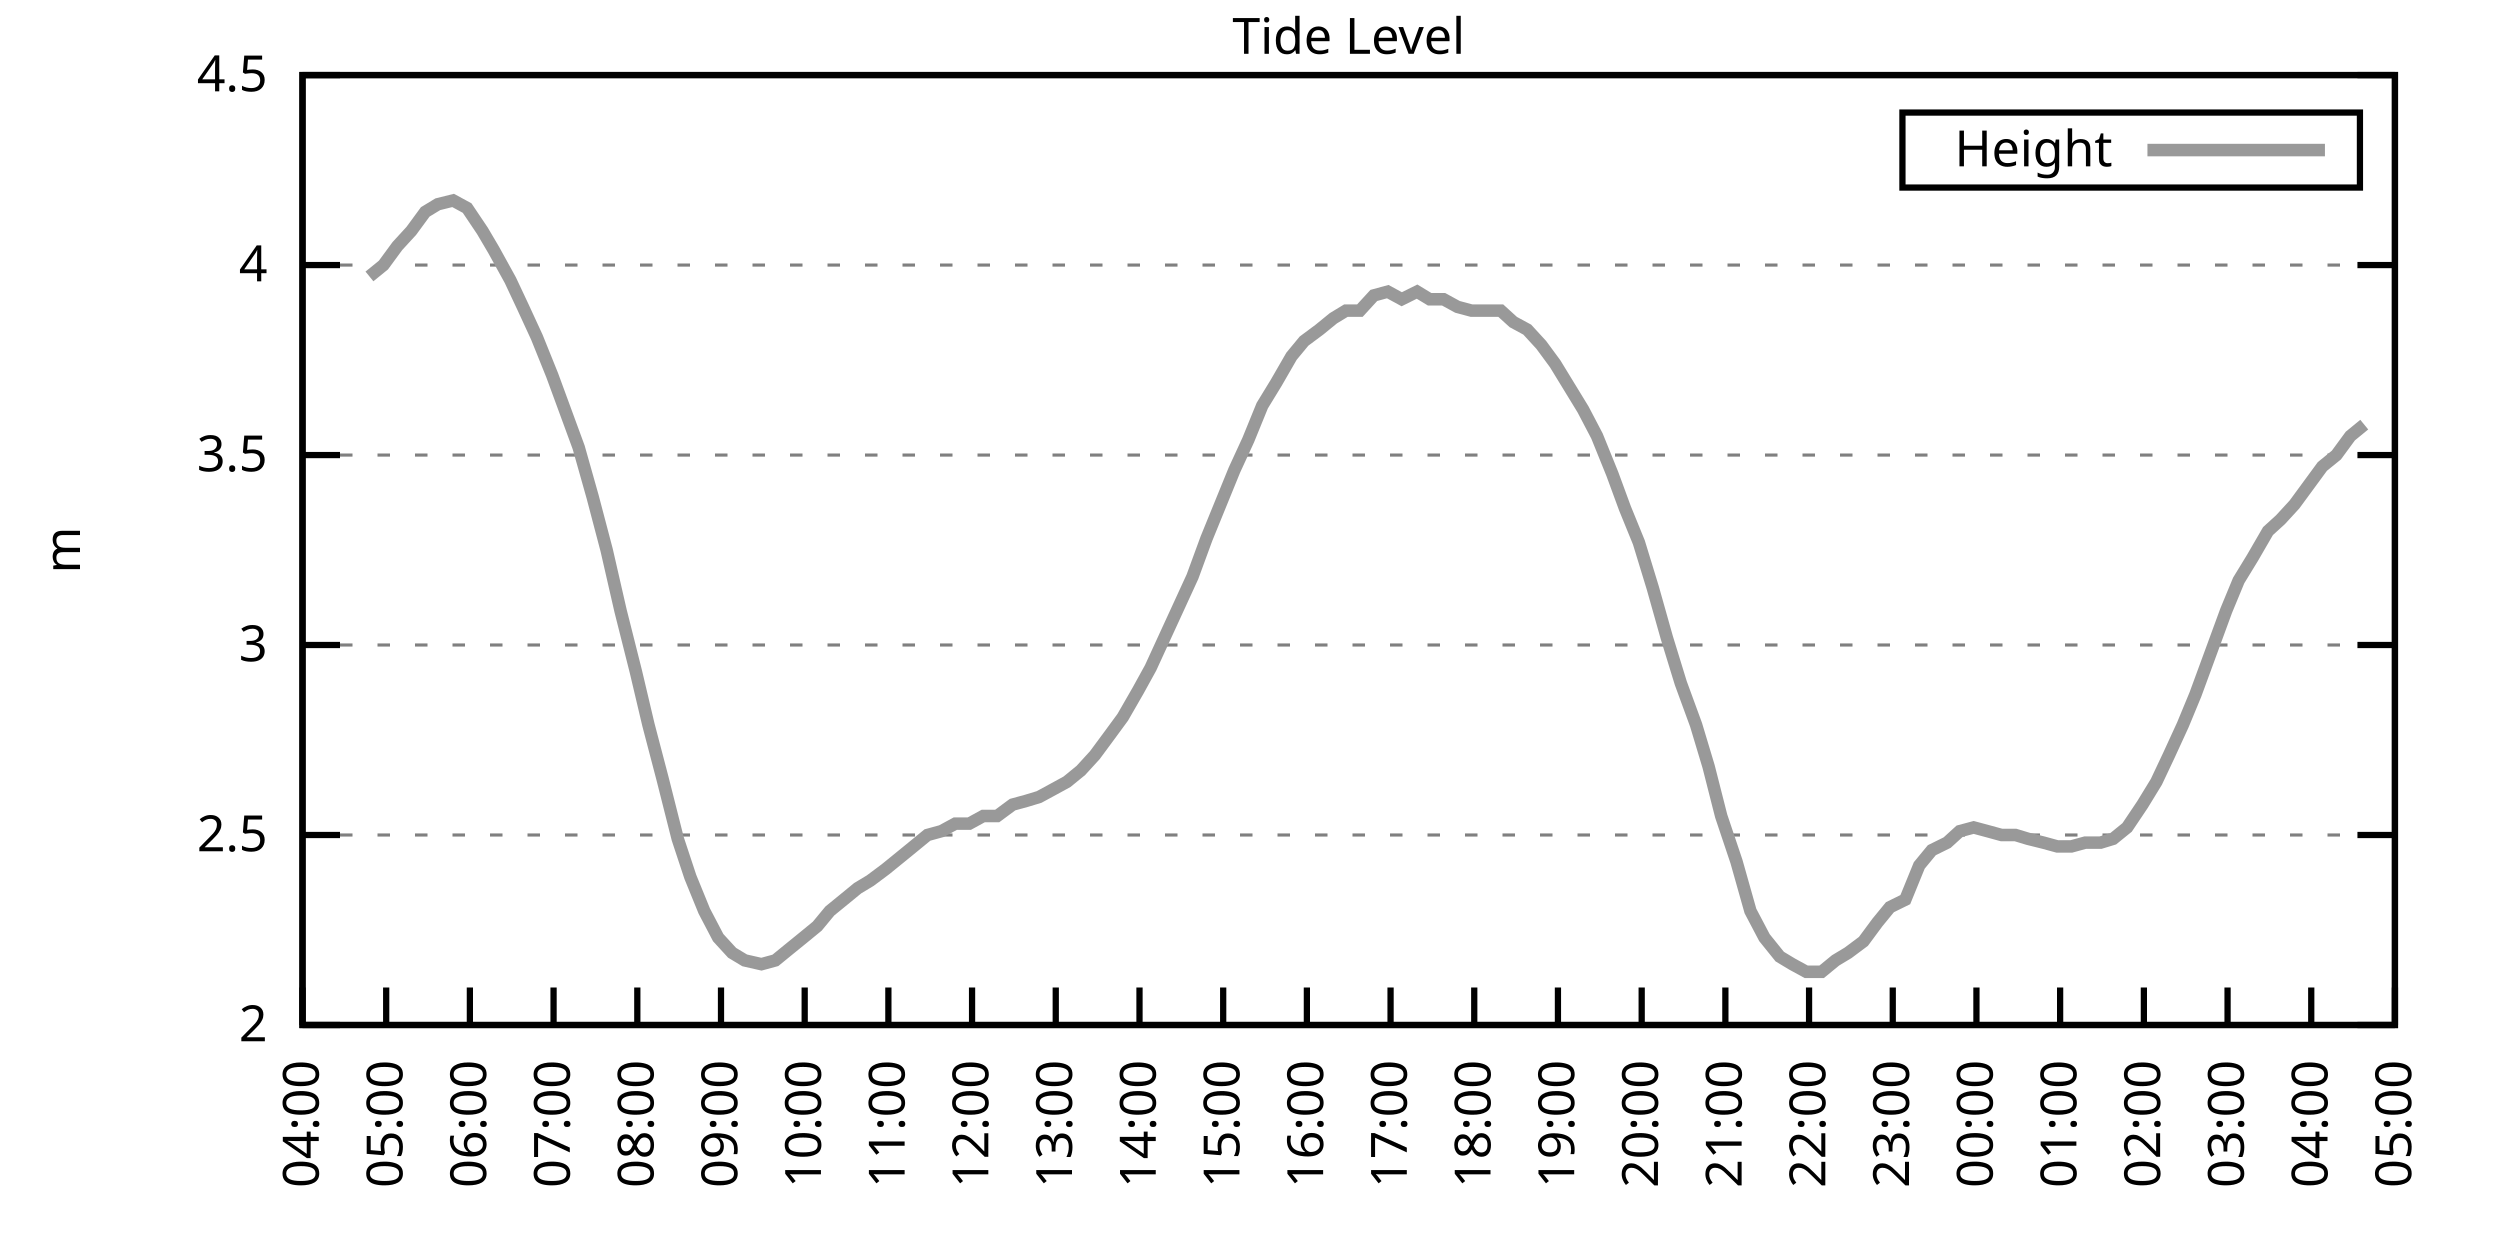
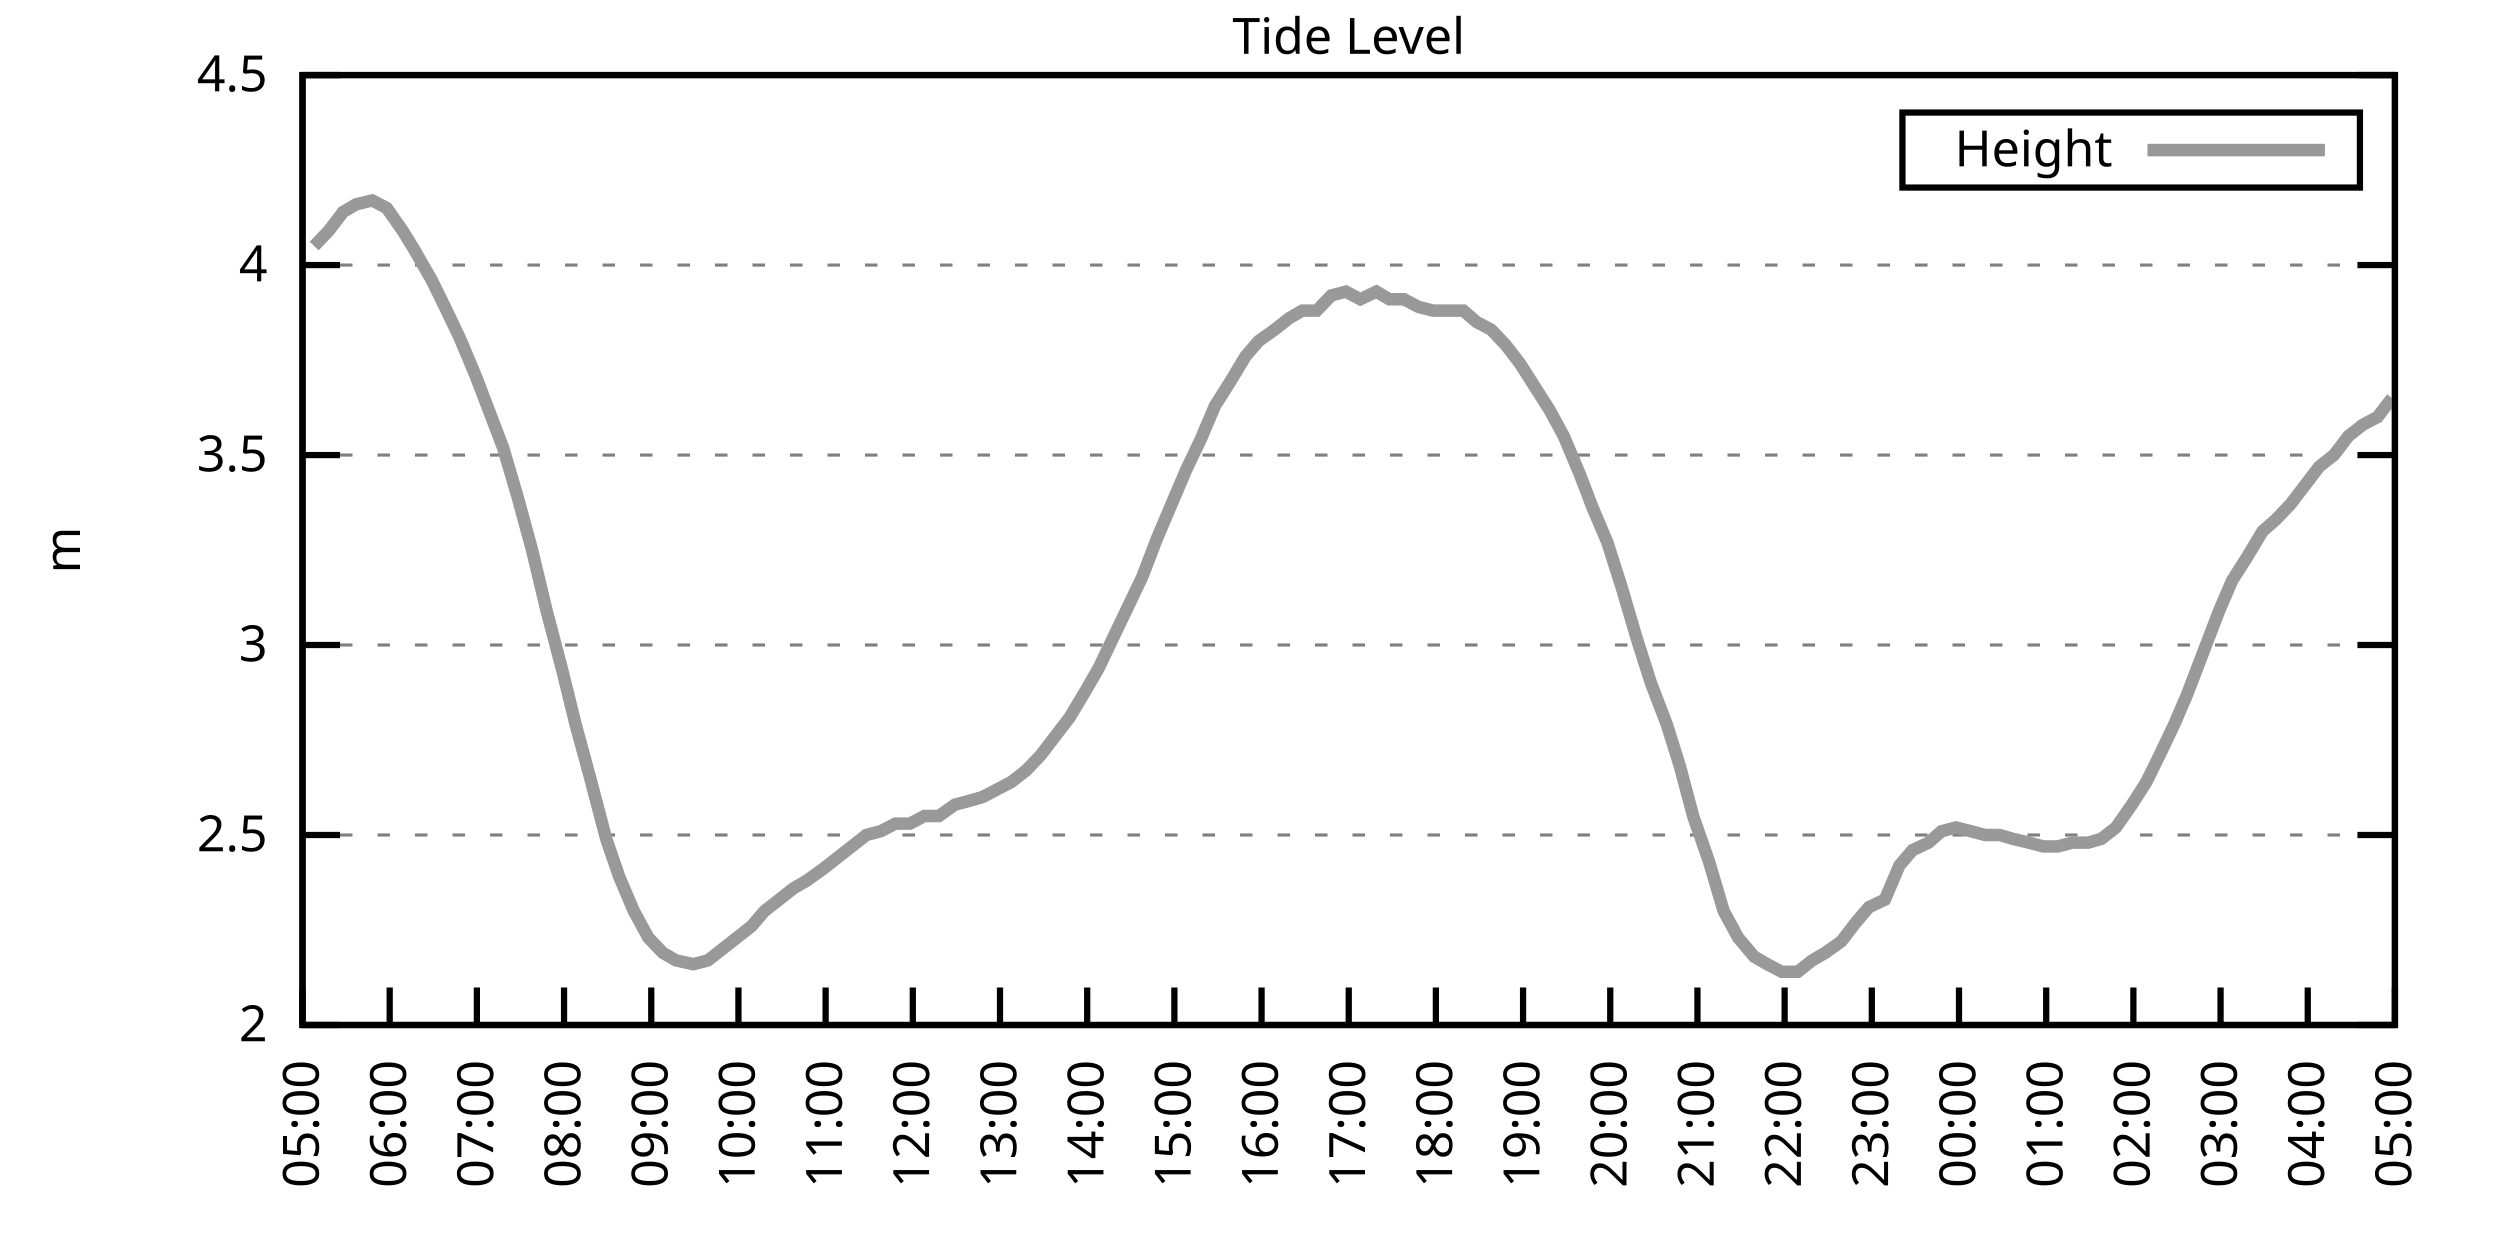
<svg xmlns="http://www.w3.org/2000/svg" xmlns:xlink="http://www.w3.org/1999/xlink" width="400" height="200" viewBox="0 0 400 200">
  <g id="gnuplot_canvas">
    <rect x="0" y="0" width="400" height="200" fill="none" />
    <defs>
      <circle id="gpDot" r="0.5" stroke-width="0.5" stroke="currentColor" />
      <path id="gpPt0" stroke-width="0.333" stroke="currentColor" d="M-1,0 h2 M0,-1 v2" />
      <path id="gpPt1" stroke-width="0.333" stroke="currentColor" d="M-1,-1 L1,1 M1,-1 L-1,1" />
      <path id="gpPt2" stroke-width="0.333" stroke="currentColor" d="M-1,0 L1,0 M0,-1 L0,1 M-1,-1 L1,1 M-1,1 L1,-1" />
      <rect id="gpPt3" stroke-width="0.333" stroke="currentColor" x="-1" y="-1" width="2" height="2" />
      <rect id="gpPt4" stroke-width="0.333" stroke="currentColor" fill="currentColor" x="-1" y="-1" width="2" height="2" />
      <circle id="gpPt5" stroke-width="0.333" stroke="currentColor" cx="0" cy="0" r="1" />
      <use xlink:href="#gpPt5" id="gpPt6" fill="currentColor" stroke="none" />
      <path id="gpPt7" stroke-width="0.333" stroke="currentColor" d="M0,-1.33 L-1.33,0.67 L1.33,0.67 z" />
      <use xlink:href="#gpPt7" id="gpPt8" fill="currentColor" stroke="none" />
      <use xlink:href="#gpPt7" id="gpPt9" stroke="currentColor" transform="rotate(180)" />
      <use xlink:href="#gpPt9" id="gpPt10" fill="currentColor" stroke="none" />
      <use xlink:href="#gpPt3" id="gpPt11" stroke="currentColor" transform="rotate(45)" />
      <use xlink:href="#gpPt11" id="gpPt12" fill="currentColor" stroke="none" />
      <path id="gpPt13" stroke-width="0.333" stroke="currentColor" d="M0,1.330 L1.265,0.411 L0.782,-1.067 L-0.782,-1.076 L-1.265,0.411 z" />
      <use xlink:href="#gpPt13" id="gpPt14" fill="currentColor" stroke="none" />
      <filter id="textbox" filterUnits="objectBoundingBox" x="0" y="0" height="1" width="1">
        <feFlood flood-color="white" flood-opacity="1" result="bgnd" />
        <feComposite in="SourceGraphic" in2="bgnd" operator="atop" />
      </filter>
      <filter id="greybox" filterUnits="objectBoundingBox" x="0" y="0" height="1" width="1">
        <feFlood flood-color="lightgrey" flood-opacity="1" result="grey" />
        <feComposite in="SourceGraphic" in2="grey" operator="atop" />
      </filter>
    </defs>
    <g fill="none" color="white" stroke="currentColor" stroke-width="1.00" stroke-linecap="butt" stroke-linejoin="miter">
</g>
    <g fill="none" color="black" stroke="currentColor" stroke-width="1.00" stroke-linecap="butt" stroke-linejoin="miter">
      <g stroke="none" shape-rendering="crispEdges">
        <polygon fill="rgb(255, 255, 255)" points="48.40,164.00 383.18,164.00 383.18,12.02 48.40,12.02 " />
      </g>
    </g>
    <g fill="none" color="black" stroke="currentColor" stroke-width="1.00" stroke-linecap="butt" stroke-linejoin="miter">
</g>
    <g fill="none" color="black" stroke="black" stroke-width="0.50" stroke-linecap="butt" stroke-linejoin="miter">
</g>
    <g fill="none" color="gray" stroke="currentColor" stroke-width="0.50" stroke-linecap="butt" stroke-linejoin="miter">
      <path stroke="gray" stroke-dasharray="2,4" class="gridline" d="M48.40,164.00 L383.19,164.00  " />
    </g>
    <g fill="none" color="gray" stroke="gray" stroke-width="1.00" stroke-linecap="butt" stroke-linejoin="miter">
</g>
    <g fill="none" color="black" stroke="currentColor" stroke-width="1.00" stroke-linecap="butt" stroke-linejoin="miter">
      <path stroke="black" d="M48.40,164.00 L54.40,164.00 M383.19,164.00 L377.19,164.00  " />
      <g transform="translate(42.80,166.60)" stroke="none" fill="black" font-family="Sans" font-size="8.00" text-anchor="end">
        <text>
          <tspan font-family="Sans"> 2</tspan>
        </text>
      </g>
    </g>
    <g fill="none" color="black" stroke="currentColor" stroke-width="1.00" stroke-linecap="butt" stroke-linejoin="miter">
</g>
    <g fill="none" color="black" stroke="black" stroke-width="0.50" stroke-linecap="butt" stroke-linejoin="miter">
</g>
    <g fill="none" color="gray" stroke="currentColor" stroke-width="0.50" stroke-linecap="butt" stroke-linejoin="miter">
      <path stroke="gray" stroke-dasharray="2,4" class="gridline" d="M48.40,133.60 L383.19,133.60  " />
    </g>
    <g fill="none" color="gray" stroke="gray" stroke-width="1.00" stroke-linecap="butt" stroke-linejoin="miter">
</g>
    <g fill="none" color="black" stroke="currentColor" stroke-width="1.00" stroke-linecap="butt" stroke-linejoin="miter">
      <path stroke="black" d="M48.40,133.60 L54.40,133.60 M383.19,133.60 L377.19,133.60  " />
      <g transform="translate(42.80,136.20)" stroke="none" fill="black" font-family="Sans" font-size="8.00" text-anchor="end">
        <text>
          <tspan font-family="Sans"> 2.5</tspan>
        </text>
      </g>
    </g>
    <g fill="none" color="black" stroke="currentColor" stroke-width="1.00" stroke-linecap="butt" stroke-linejoin="miter">
</g>
    <g fill="none" color="black" stroke="black" stroke-width="0.50" stroke-linecap="butt" stroke-linejoin="miter">
</g>
    <g fill="none" color="gray" stroke="currentColor" stroke-width="0.50" stroke-linecap="butt" stroke-linejoin="miter">
      <path stroke="gray" stroke-dasharray="2,4" class="gridline" d="M48.40,103.20 L383.19,103.20  " />
    </g>
    <g fill="none" color="gray" stroke="gray" stroke-width="1.00" stroke-linecap="butt" stroke-linejoin="miter">
</g>
    <g fill="none" color="black" stroke="currentColor" stroke-width="1.00" stroke-linecap="butt" stroke-linejoin="miter">
      <path stroke="black" d="M48.40,103.20 L54.40,103.20 M383.19,103.20 L377.19,103.20  " />
      <g transform="translate(42.80,105.80)" stroke="none" fill="black" font-family="Sans" font-size="8.00" text-anchor="end">
        <text>
          <tspan font-family="Sans"> 3</tspan>
        </text>
      </g>
    </g>
    <g fill="none" color="black" stroke="currentColor" stroke-width="1.00" stroke-linecap="butt" stroke-linejoin="miter">
</g>
    <g fill="none" color="black" stroke="black" stroke-width="0.50" stroke-linecap="butt" stroke-linejoin="miter">
</g>
    <g fill="none" color="gray" stroke="currentColor" stroke-width="0.50" stroke-linecap="butt" stroke-linejoin="miter">
      <path stroke="gray" stroke-dasharray="2,4" class="gridline" d="M48.40,72.81 L383.19,72.81  " />
    </g>
    <g fill="none" color="gray" stroke="gray" stroke-width="1.00" stroke-linecap="butt" stroke-linejoin="miter">
</g>
    <g fill="none" color="black" stroke="currentColor" stroke-width="1.00" stroke-linecap="butt" stroke-linejoin="miter">
      <path stroke="black" d="M48.40,72.81 L54.40,72.81 M383.19,72.81 L377.19,72.81  " />
      <g transform="translate(42.80,75.41)" stroke="none" fill="black" font-family="Sans" font-size="8.00" text-anchor="end">
        <text>
          <tspan font-family="Sans"> 3.5</tspan>
        </text>
      </g>
    </g>
    <g fill="none" color="black" stroke="currentColor" stroke-width="1.00" stroke-linecap="butt" stroke-linejoin="miter">
</g>
    <g fill="none" color="black" stroke="black" stroke-width="0.50" stroke-linecap="butt" stroke-linejoin="miter">
</g>
    <g fill="none" color="gray" stroke="currentColor" stroke-width="0.50" stroke-linecap="butt" stroke-linejoin="miter">
      <path stroke="gray" stroke-dasharray="2,4" class="gridline" d="M48.40,42.41 L383.19,42.41  " />
    </g>
    <g fill="none" color="gray" stroke="gray" stroke-width="1.00" stroke-linecap="butt" stroke-linejoin="miter">
</g>
    <g fill="none" color="black" stroke="currentColor" stroke-width="1.00" stroke-linecap="butt" stroke-linejoin="miter">
      <path stroke="black" d="M48.40,42.41 L54.40,42.41 M383.19,42.41 L377.19,42.41  " />
      <g transform="translate(42.80,45.01)" stroke="none" fill="black" font-family="Sans" font-size="8.00" text-anchor="end">
        <text>
          <tspan font-family="Sans"> 4</tspan>
        </text>
      </g>
    </g>
    <g fill="none" color="black" stroke="currentColor" stroke-width="1.00" stroke-linecap="butt" stroke-linejoin="miter">
</g>
    <g fill="none" color="black" stroke="black" stroke-width="0.50" stroke-linecap="butt" stroke-linejoin="miter">
</g>
    <g fill="none" color="gray" stroke="currentColor" stroke-width="0.50" stroke-linecap="butt" stroke-linejoin="miter">
      <path stroke="gray" stroke-dasharray="2,4" class="gridline" d="M48.40,12.01 L383.19,12.01  " />
    </g>
    <g fill="none" color="gray" stroke="gray" stroke-width="1.00" stroke-linecap="butt" stroke-linejoin="miter">
</g>
    <g fill="none" color="black" stroke="currentColor" stroke-width="1.00" stroke-linecap="butt" stroke-linejoin="miter">
      <path stroke="black" d="M48.40,12.01 L54.40,12.01 M383.19,12.01 L377.19,12.01  " />
      <g transform="translate(42.80,14.61)" stroke="none" fill="black" font-family="Sans" font-size="8.00" text-anchor="end">
        <text>
          <tspan font-family="Sans"> 4.5</tspan>
        </text>
      </g>
    </g>
    <g fill="none" color="black" stroke="currentColor" stroke-width="1.00" stroke-linecap="butt" stroke-linejoin="miter">
      <path stroke="black" d="M48.40,164.00 L48.40,158.00  " />
      <g transform="translate(51.00,169.60) rotate(270.00)" stroke="none" fill="black" font-family="Sans" font-size="8.00" text-anchor="end">
        <text>
-           <tspan font-family="Sans">04:00</tspan>
-         </text>
-       </g>
-     </g>
-     <g fill="none" color="black" stroke="currentColor" stroke-width="1.00" stroke-linecap="butt" stroke-linejoin="miter">
-       <path stroke="black" d="M61.79,164.00 L61.79,158.00  " />
-       <g transform="translate(64.39,169.60) rotate(270.00)" stroke="none" fill="black" font-family="Sans" font-size="8.00" text-anchor="end">
-         <text>
          <tspan font-family="Sans">05:00</tspan>
        </text>
      </g>
    </g>
    <g fill="none" color="black" stroke="currentColor" stroke-width="1.00" stroke-linecap="butt" stroke-linejoin="miter">
-       <path stroke="black" d="M75.18,164.00 L75.18,158.00  " />
-       <g transform="translate(77.78,169.60) rotate(270.00)" stroke="none" fill="black" font-family="Sans" font-size="8.00" text-anchor="end">
+       <path stroke="black" d="M62.35,164.00 L62.35,158.00  " />
+       <g transform="translate(64.95,169.60) rotate(270.00)" stroke="none" fill="black" font-family="Sans" font-size="8.00" text-anchor="end">
        <text>
          <tspan font-family="Sans">06:00</tspan>
        </text>
      </g>
    </g>
    <g fill="none" color="black" stroke="currentColor" stroke-width="1.00" stroke-linecap="butt" stroke-linejoin="miter">
-       <path stroke="black" d="M88.57,164.00 L88.57,158.00  " />
-       <g transform="translate(91.17,169.60) rotate(270.00)" stroke="none" fill="black" font-family="Sans" font-size="8.00" text-anchor="end">
+       <path stroke="black" d="M76.30,164.00 L76.30,158.00  " />
+       <g transform="translate(78.90,169.60) rotate(270.00)" stroke="none" fill="black" font-family="Sans" font-size="8.00" text-anchor="end">
        <text>
          <tspan font-family="Sans">07:00</tspan>
        </text>
      </g>
    </g>
    <g fill="none" color="black" stroke="currentColor" stroke-width="1.00" stroke-linecap="butt" stroke-linejoin="miter">
-       <path stroke="black" d="M101.97,164.00 L101.97,158.00  " />
-       <g transform="translate(104.57,169.60) rotate(270.00)" stroke="none" fill="black" font-family="Sans" font-size="8.00" text-anchor="end">
+       <path stroke="black" d="M90.25,164.00 L90.25,158.00  " />
+       <g transform="translate(92.85,169.60) rotate(270.00)" stroke="none" fill="black" font-family="Sans" font-size="8.00" text-anchor="end">
        <text>
          <tspan font-family="Sans">08:00</tspan>
        </text>
      </g>
    </g>
    <g fill="none" color="black" stroke="currentColor" stroke-width="1.00" stroke-linecap="butt" stroke-linejoin="miter">
-       <path stroke="black" d="M115.36,164.00 L115.36,158.00  " />
-       <g transform="translate(117.96,169.60) rotate(270.00)" stroke="none" fill="black" font-family="Sans" font-size="8.00" text-anchor="end">
+       <path stroke="black" d="M104.20,164.00 L104.20,158.00  " />
+       <g transform="translate(106.80,169.60) rotate(270.00)" stroke="none" fill="black" font-family="Sans" font-size="8.00" text-anchor="end">
        <text>
          <tspan font-family="Sans">09:00</tspan>
        </text>
      </g>
    </g>
    <g fill="none" color="black" stroke="currentColor" stroke-width="1.00" stroke-linecap="butt" stroke-linejoin="miter">
-       <path stroke="black" d="M128.75,164.00 L128.75,158.00  " />
-       <g transform="translate(131.35,169.60) rotate(270.00)" stroke="none" fill="black" font-family="Sans" font-size="8.00" text-anchor="end">
+       <path stroke="black" d="M118.15,164.00 L118.15,158.00  " />
+       <g transform="translate(120.75,169.60) rotate(270.00)" stroke="none" fill="black" font-family="Sans" font-size="8.00" text-anchor="end">
        <text>
          <tspan font-family="Sans">10:00</tspan>
        </text>
      </g>
    </g>
    <g fill="none" color="black" stroke="currentColor" stroke-width="1.00" stroke-linecap="butt" stroke-linejoin="miter">
-       <path stroke="black" d="M142.14,164.00 L142.14,158.00  " />
-       <g transform="translate(144.74,169.60) rotate(270.00)" stroke="none" fill="black" font-family="Sans" font-size="8.00" text-anchor="end">
+       <path stroke="black" d="M132.10,164.00 L132.10,158.00  " />
+       <g transform="translate(134.70,169.60) rotate(270.00)" stroke="none" fill="black" font-family="Sans" font-size="8.00" text-anchor="end">
        <text>
          <tspan font-family="Sans">11:00</tspan>
        </text>
      </g>
    </g>
    <g fill="none" color="black" stroke="currentColor" stroke-width="1.00" stroke-linecap="butt" stroke-linejoin="miter">
-       <path stroke="black" d="M155.53,164.00 L155.53,158.00  " />
-       <g transform="translate(158.13,169.60) rotate(270.00)" stroke="none" fill="black" font-family="Sans" font-size="8.00" text-anchor="end">
+       <path stroke="black" d="M146.05,164.00 L146.05,158.00  " />
+       <g transform="translate(148.65,169.60) rotate(270.00)" stroke="none" fill="black" font-family="Sans" font-size="8.00" text-anchor="end">
        <text>
          <tspan font-family="Sans">12:00</tspan>
        </text>
      </g>
    </g>
    <g fill="none" color="black" stroke="currentColor" stroke-width="1.00" stroke-linecap="butt" stroke-linejoin="miter">
-       <path stroke="black" d="M168.92,164.00 L168.92,158.00  " />
-       <g transform="translate(171.52,169.60) rotate(270.00)" stroke="none" fill="black" font-family="Sans" font-size="8.00" text-anchor="end">
+       <path stroke="black" d="M160.00,164.00 L160.00,158.00  " />
+       <g transform="translate(162.60,169.60) rotate(270.00)" stroke="none" fill="black" font-family="Sans" font-size="8.00" text-anchor="end">
        <text>
          <tspan font-family="Sans">13:00</tspan>
        </text>
      </g>
    </g>
    <g fill="none" color="black" stroke="currentColor" stroke-width="1.00" stroke-linecap="butt" stroke-linejoin="miter">
-       <path stroke="black" d="M182.32,164.00 L182.32,158.00  " />
-       <g transform="translate(184.92,169.60) rotate(270.00)" stroke="none" fill="black" font-family="Sans" font-size="8.00" text-anchor="end">
+       <path stroke="black" d="M173.95,164.00 L173.95,158.00  " />
+       <g transform="translate(176.55,169.60) rotate(270.00)" stroke="none" fill="black" font-family="Sans" font-size="8.00" text-anchor="end">
        <text>
          <tspan font-family="Sans">14:00</tspan>
        </text>
      </g>
    </g>
    <g fill="none" color="black" stroke="currentColor" stroke-width="1.00" stroke-linecap="butt" stroke-linejoin="miter">
-       <path stroke="black" d="M195.71,164.00 L195.71,158.00  " />
-       <g transform="translate(198.31,169.60) rotate(270.00)" stroke="none" fill="black" font-family="Sans" font-size="8.00" text-anchor="end">
+       <path stroke="black" d="M187.90,164.00 L187.90,158.00  " />
+       <g transform="translate(190.50,169.60) rotate(270.00)" stroke="none" fill="black" font-family="Sans" font-size="8.00" text-anchor="end">
        <text>
          <tspan font-family="Sans">15:00</tspan>
        </text>
      </g>
    </g>
    <g fill="none" color="black" stroke="currentColor" stroke-width="1.00" stroke-linecap="butt" stroke-linejoin="miter">
-       <path stroke="black" d="M209.10,164.00 L209.10,158.00  " />
-       <g transform="translate(211.70,169.60) rotate(270.00)" stroke="none" fill="black" font-family="Sans" font-size="8.00" text-anchor="end">
+       <path stroke="black" d="M201.85,164.00 L201.85,158.00  " />
+       <g transform="translate(204.45,169.60) rotate(270.00)" stroke="none" fill="black" font-family="Sans" font-size="8.00" text-anchor="end">
        <text>
          <tspan font-family="Sans">16:00</tspan>
        </text>
      </g>
    </g>
    <g fill="none" color="black" stroke="currentColor" stroke-width="1.00" stroke-linecap="butt" stroke-linejoin="miter">
-       <path stroke="black" d="M222.49,164.00 L222.49,158.00  " />
-       <g transform="translate(225.09,169.60) rotate(270.00)" stroke="none" fill="black" font-family="Sans" font-size="8.00" text-anchor="end">
+       <path stroke="black" d="M215.80,164.00 L215.80,158.00  " />
+       <g transform="translate(218.40,169.60) rotate(270.00)" stroke="none" fill="black" font-family="Sans" font-size="8.00" text-anchor="end">
        <text>
          <tspan font-family="Sans">17:00</tspan>
        </text>
      </g>
    </g>
    <g fill="none" color="black" stroke="currentColor" stroke-width="1.00" stroke-linecap="butt" stroke-linejoin="miter">
-       <path stroke="black" d="M235.88,164.00 L235.88,158.00  " />
-       <g transform="translate(238.48,169.60) rotate(270.00)" stroke="none" fill="black" font-family="Sans" font-size="8.00" text-anchor="end">
+       <path stroke="black" d="M229.74,164.00 L229.74,158.00  " />
+       <g transform="translate(232.34,169.60) rotate(270.00)" stroke="none" fill="black" font-family="Sans" font-size="8.00" text-anchor="end">
        <text>
          <tspan font-family="Sans">18:00</tspan>
        </text>
      </g>
    </g>
    <g fill="none" color="black" stroke="currentColor" stroke-width="1.00" stroke-linecap="butt" stroke-linejoin="miter">
-       <path stroke="black" d="M249.27,164.00 L249.27,158.00  " />
-       <g transform="translate(251.87,169.60) rotate(270.00)" stroke="none" fill="black" font-family="Sans" font-size="8.00" text-anchor="end">
+       <path stroke="black" d="M243.69,164.00 L243.69,158.00  " />
+       <g transform="translate(246.29,169.60) rotate(270.00)" stroke="none" fill="black" font-family="Sans" font-size="8.00" text-anchor="end">
        <text>
          <tspan font-family="Sans">19:00</tspan>
        </text>
      </g>
    </g>
    <g fill="none" color="black" stroke="currentColor" stroke-width="1.00" stroke-linecap="butt" stroke-linejoin="miter">
-       <path stroke="black" d="M262.67,164.00 L262.67,158.00  " />
-       <g transform="translate(265.27,169.60) rotate(270.00)" stroke="none" fill="black" font-family="Sans" font-size="8.00" text-anchor="end">
+       <path stroke="black" d="M257.64,164.00 L257.64,158.00  " />
+       <g transform="translate(260.24,169.60) rotate(270.00)" stroke="none" fill="black" font-family="Sans" font-size="8.00" text-anchor="end">
        <text>
          <tspan font-family="Sans">20:00</tspan>
        </text>
      </g>
    </g>
    <g fill="none" color="black" stroke="currentColor" stroke-width="1.00" stroke-linecap="butt" stroke-linejoin="miter">
-       <path stroke="black" d="M276.06,164.00 L276.06,158.00  " />
-       <g transform="translate(278.66,169.60) rotate(270.00)" stroke="none" fill="black" font-family="Sans" font-size="8.00" text-anchor="end">
+       <path stroke="black" d="M271.59,164.00 L271.59,158.00  " />
+       <g transform="translate(274.19,169.60) rotate(270.00)" stroke="none" fill="black" font-family="Sans" font-size="8.00" text-anchor="end">
        <text>
          <tspan font-family="Sans">21:00</tspan>
        </text>
      </g>
    </g>
    <g fill="none" color="black" stroke="currentColor" stroke-width="1.00" stroke-linecap="butt" stroke-linejoin="miter">
-       <path stroke="black" d="M289.45,164.00 L289.45,158.00  " />
-       <g transform="translate(292.05,169.60) rotate(270.00)" stroke="none" fill="black" font-family="Sans" font-size="8.00" text-anchor="end">
+       <path stroke="black" d="M285.54,164.00 L285.54,158.00  " />
+       <g transform="translate(288.14,169.60) rotate(270.00)" stroke="none" fill="black" font-family="Sans" font-size="8.00" text-anchor="end">
        <text>
          <tspan font-family="Sans">22:00</tspan>
        </text>
      </g>
    </g>
    <g fill="none" color="black" stroke="currentColor" stroke-width="1.00" stroke-linecap="butt" stroke-linejoin="miter">
-       <path stroke="black" d="M302.84,164.00 L302.84,158.00  " />
-       <g transform="translate(305.44,169.60) rotate(270.00)" stroke="none" fill="black" font-family="Sans" font-size="8.00" text-anchor="end">
+       <path stroke="black" d="M299.49,164.00 L299.49,158.00  " />
+       <g transform="translate(302.09,169.60) rotate(270.00)" stroke="none" fill="black" font-family="Sans" font-size="8.00" text-anchor="end">
        <text>
          <tspan font-family="Sans">23:00</tspan>
        </text>
      </g>
    </g>
    <g fill="none" color="black" stroke="currentColor" stroke-width="1.00" stroke-linecap="butt" stroke-linejoin="miter">
-       <path stroke="black" d="M316.23,164.00 L316.23,158.00  " />
-       <g transform="translate(318.83,169.60) rotate(270.00)" stroke="none" fill="black" font-family="Sans" font-size="8.00" text-anchor="end">
+       <path stroke="black" d="M313.44,164.00 L313.44,158.00  " />
+       <g transform="translate(316.04,169.60) rotate(270.00)" stroke="none" fill="black" font-family="Sans" font-size="8.00" text-anchor="end">
        <text>
          <tspan font-family="Sans">00:00</tspan>
        </text>
      </g>
    </g>
    <g fill="none" color="black" stroke="currentColor" stroke-width="1.00" stroke-linecap="butt" stroke-linejoin="miter">
-       <path stroke="black" d="M329.62,164.00 L329.62,158.00  " />
-       <g transform="translate(332.22,169.60) rotate(270.00)" stroke="none" fill="black" font-family="Sans" font-size="8.00" text-anchor="end">
+       <path stroke="black" d="M327.39,164.00 L327.39,158.00  " />
+       <g transform="translate(329.99,169.60) rotate(270.00)" stroke="none" fill="black" font-family="Sans" font-size="8.00" text-anchor="end">
        <text>
          <tspan font-family="Sans">01:00</tspan>
        </text>
      </g>
    </g>
    <g fill="none" color="black" stroke="currentColor" stroke-width="1.00" stroke-linecap="butt" stroke-linejoin="miter">
-       <path stroke="black" d="M343.02,164.00 L343.02,158.00  " />
-       <g transform="translate(345.62,169.60) rotate(270.00)" stroke="none" fill="black" font-family="Sans" font-size="8.00" text-anchor="end">
+       <path stroke="black" d="M341.34,164.00 L341.34,158.00  " />
+       <g transform="translate(343.94,169.60) rotate(270.00)" stroke="none" fill="black" font-family="Sans" font-size="8.00" text-anchor="end">
        <text>
          <tspan font-family="Sans">02:00</tspan>
        </text>
      </g>
    </g>
    <g fill="none" color="black" stroke="currentColor" stroke-width="1.00" stroke-linecap="butt" stroke-linejoin="miter">
-       <path stroke="black" d="M356.41,164.00 L356.41,158.00  " />
-       <g transform="translate(359.01,169.60) rotate(270.00)" stroke="none" fill="black" font-family="Sans" font-size="8.00" text-anchor="end">
+       <path stroke="black" d="M355.29,164.00 L355.29,158.00  " />
+       <g transform="translate(357.89,169.60) rotate(270.00)" stroke="none" fill="black" font-family="Sans" font-size="8.00" text-anchor="end">
        <text>
          <tspan font-family="Sans">03:00</tspan>
        </text>
      </g>
    </g>
    <g fill="none" color="black" stroke="currentColor" stroke-width="1.00" stroke-linecap="butt" stroke-linejoin="miter">
-       <path stroke="black" d="M369.80,164.00 L369.80,158.00  " />
-       <g transform="translate(372.40,169.60) rotate(270.00)" stroke="none" fill="black" font-family="Sans" font-size="8.00" text-anchor="end">
+       <path stroke="black" d="M369.24,164.00 L369.24,158.00  " />
+       <g transform="translate(371.84,169.60) rotate(270.00)" stroke="none" fill="black" font-family="Sans" font-size="8.00" text-anchor="end">
        <text>
          <tspan font-family="Sans">04:00</tspan>
        </text>
      </g>
    </g>
    <g fill="none" color="black" stroke="currentColor" stroke-width="1.00" stroke-linecap="butt" stroke-linejoin="miter">
      <path stroke="black" d="M383.19,164.00 L383.19,158.00  " />
      <g transform="translate(385.79,169.60) rotate(270.00)" stroke="none" fill="black" font-family="Sans" font-size="8.00" text-anchor="end">
        <text>
          <tspan font-family="Sans">05:00</tspan>
        </text>
      </g>
    </g>
    <g fill="none" color="black" stroke="currentColor" stroke-width="1.00" stroke-linecap="butt" stroke-linejoin="miter">
</g>
    <g fill="none" color="black" stroke="currentColor" stroke-width="1.00" stroke-linecap="butt" stroke-linejoin="miter">
      <path stroke="black" d="M48.40,12.01 L48.40,164.00 L383.19,164.00 L383.19,12.01 L48.40,12.01 Z  " />
    </g>
    <g fill="none" color="black" stroke="currentColor" stroke-width="1.00" stroke-linecap="butt" stroke-linejoin="miter">
</g>
    <g fill="none" color="black" stroke="currentColor" stroke-width="1.00" stroke-linecap="butt" stroke-linejoin="miter">
      <path stroke="black" d="M304.39,30.01 L304.39,18.01 L377.59,18.01 L377.59,30.01 L304.39,30.01 Z  " />
    </g>
    <g id="Tide_level_plot_1">
      <g fill="none" color="white" stroke="black" stroke-width="2.00" stroke-linecap="butt" stroke-linejoin="miter">
</g>
      <g fill="none" color="black" stroke="currentColor" stroke-width="2.00" stroke-linecap="butt" stroke-linejoin="miter">
        <g transform="translate(337.99,26.61)" stroke="none" fill="black" font-family="Sans" font-size="8.00" text-anchor="end">
          <text>
            <tspan font-family="Sans">Height</tspan>
          </text>
        </g>
      </g>
      <g fill="none" color="black" stroke="currentColor" stroke-width="2.00" stroke-linecap="butt" stroke-linejoin="miter">
-         <path stroke="rgb(153, 153, 153)" d="M343.59,24.01 L371.99,24.01 M59.11,44.23 L61.35,42.41 L63.58,39.37 L65.81,36.94 L68.04,33.90 L70.05,32.68   L72.50,32.07 L74.74,33.29 L77.19,36.94 L78.98,39.98 L81.66,44.84 L83.66,49.10 L85.90,53.96 L88.35,60.04   L90.36,65.51 L92.59,71.59 L94.82,79.49 L97.06,88.00 L99.29,97.73 L101.74,107.46 L103.75,115.97 L105.98,124.48   L108.44,134.21 L110.45,140.29 L112.68,145.76 L114.91,150.02 L117.14,152.45 L119.15,153.66 L121.83,154.27 L124.06,153.66   L126.29,151.84 L128.53,150.02 L130.76,148.19 L132.77,145.76 L135.00,143.94 L137.23,142.11 L139.24,140.90 L141.69,139.07   L143.93,137.25 L146.16,135.43 L148.39,133.60 L150.62,132.99 L152.85,131.78 L155.09,131.78 L157.32,130.56 L159.55,130.56   L162.01,128.74 L164.24,128.13 L166.25,127.52 L168.48,126.31 L170.71,125.09 L172.94,123.27 L175.17,120.83 L177.41,117.80   L179.64,114.76 L182.09,110.50 L184.10,106.85 L186.33,101.99 L188.57,97.12 L190.80,92.26 L193.03,86.18 L195.26,80.71   L197.49,75.24 L199.73,70.37 L201.96,64.90 L204.19,61.25 L206.64,57.00 L208.65,54.57 L211.11,52.74 L213.34,50.92   L215.35,49.70 L217.58,49.70 L219.81,47.27 L222.04,46.66 L224.28,47.88 L226.73,46.66 L228.74,47.88 L230.97,47.88   L233.20,49.10 L235.44,49.70 L237.67,49.70 L240.12,49.70 L242.13,51.53 L244.36,52.74 L246.60,55.18 L248.83,58.21   L251.06,61.86 L253.29,65.51 L255.52,69.77 L257.98,75.85 L259.99,81.32 L262.22,86.79 L264.45,94.08 L266.68,101.99   L268.92,109.28 L271.37,115.97 L273.38,122.66 L275.39,130.56 L277.84,137.86 L280.07,145.76 L282.31,150.02 L284.76,153.06   L286.77,154.27 L289.00,155.49 L291.46,155.49 L293.69,153.66 L295.70,152.45 L298.15,150.62 L300.39,147.59 L302.39,145.15   L304.85,143.94 L307.08,138.47 L309.09,136.03 L311.54,134.82 L313.55,132.99 L315.79,132.39 L318.02,132.99 L320.25,133.60   L322.48,133.60 L324.49,134.21 L326.95,134.82 L329.18,135.43 L331.41,135.43 L333.64,134.82 L336.10,134.82 L338.10,134.21   L340.34,132.39 L342.79,128.74 L345.02,125.09 L347.03,120.83 L349.26,115.97 L351.27,111.11 L353.95,103.81 L356.18,97.73   L358.19,92.87 L360.42,89.22 L362.88,84.97 L364.89,83.14 L367.12,80.71 L369.35,77.67 L371.58,74.63 L373.82,72.81   L376.05,69.77 L378.28,67.94  " />
+         <path stroke="rgb(153, 153, 153)" d="M343.59,24.01 L371.99,24.01 M50.26,39.37 L52.58,36.94 L54.91,33.90 L57.00,32.68 L59.56,32.07 L61.88,33.29   L64.44,36.94 L66.30,39.98 L69.09,44.84 L71.18,49.10 L73.51,53.96 L76.07,60.04 L78.16,65.51 L80.48,71.59   L82.81,79.49 L85.13,88.00 L87.46,97.73 L90.02,107.46 L92.11,115.97 L94.43,124.48 L96.99,134.21 L99.08,140.29   L101.41,145.76 L103.73,150.02 L106.06,152.45 L108.15,153.66 L110.94,154.27 L113.27,153.66 L115.59,151.84 L117.92,150.02   L120.24,148.19 L122.33,145.76 L124.66,143.94 L126.98,142.11 L129.08,140.90 L131.63,139.07 L133.96,137.25 L136.28,135.43   L138.61,133.60 L140.93,132.99 L143.26,131.78 L145.58,131.78 L147.91,130.56 L150.23,130.56 L152.79,128.74 L155.11,128.13   L157.21,127.52 L159.53,126.31 L161.86,125.09 L164.18,123.27 L166.51,120.83 L168.83,117.80 L171.16,114.76 L173.71,110.50   L175.81,106.85 L178.13,101.99 L180.46,97.12 L182.78,92.26 L185.11,86.18 L187.43,80.71 L189.76,75.24 L192.08,70.37   L194.41,64.90 L196.73,61.25 L199.29,57.00 L201.38,54.57 L203.94,52.74 L206.26,50.92 L208.36,49.70 L210.68,49.70   L213.01,47.27 L215.33,46.66 L217.65,47.88 L220.21,46.66 L222.30,47.88 L224.63,47.88 L226.95,49.10 L229.28,49.70   L231.60,49.70 L234.16,49.70 L236.25,51.53 L238.58,52.74 L240.90,55.18 L243.23,58.21 L245.55,61.86 L247.88,65.51   L250.20,69.77 L252.76,75.85 L254.85,81.32 L257.18,86.79 L259.50,94.08 L261.83,101.99 L264.15,109.28 L266.71,115.97   L268.80,122.66 L270.90,130.56 L273.45,137.86 L275.78,145.76 L278.10,150.02 L280.66,153.06 L282.75,154.27 L285.08,155.49   L287.64,155.49 L289.96,153.66 L292.05,152.45 L294.61,150.62 L296.94,147.59 L299.03,145.15 L301.58,143.94 L303.91,138.47   L306.00,136.03 L308.56,134.82 L310.65,132.99 L312.98,132.39 L315.30,132.99 L317.63,133.60 L319.95,133.60 L322.04,134.21   L324.60,134.82 L326.93,135.43 L329.25,135.43 L331.58,134.82 L334.13,134.82 L336.23,134.21 L338.55,132.39 L341.11,128.74   L343.43,125.09 L345.53,120.83 L347.85,115.97 L349.94,111.11 L352.73,103.81 L355.06,97.73 L357.15,92.87 L359.48,89.22   L362.03,84.97 L364.13,83.14 L366.45,80.71 L368.78,77.67 L371.10,74.63 L373.43,72.81 L375.75,69.77 L378.08,67.94   L380.40,66.73 L382.73,63.69  " />
      </g>
    </g>
    <g fill="none" color="black" stroke="currentColor" stroke-width="2.00" stroke-linecap="butt" stroke-linejoin="miter">
</g>
    <g fill="none" color="black" stroke="black" stroke-width="1.00" stroke-linecap="butt" stroke-linejoin="miter">
</g>
    <g fill="none" color="black" stroke="currentColor" stroke-width="1.00" stroke-linecap="butt" stroke-linejoin="miter">
      <path stroke="black" d="M48.40,12.01 L48.40,164.00 L383.19,164.00 L383.19,12.01 L48.40,12.01 Z  " />
      <g transform="translate(12.80,88.01) rotate(270.00)" stroke="none" fill="black" font-family="Sans" font-size="8.00" text-anchor="middle">
        <text>
          <tspan font-family="Sans">m</tspan>
        </text>
      </g>
    </g>
    <g fill="none" color="black" stroke="currentColor" stroke-width="1.00" stroke-linecap="butt" stroke-linejoin="miter">
</g>
    <g fill="none" color="black" stroke="currentColor" stroke-width="1.00" stroke-linecap="butt" stroke-linejoin="miter">
      <g transform="translate(215.79,8.61)" stroke="none" fill="black" font-family="Sans" font-size="8.00" text-anchor="middle">
        <text>
          <tspan font-family="Sans">Tide Level</tspan>
        </text>
      </g>
    </g>
    <g fill="none" color="black" stroke="currentColor" stroke-width="1.00" stroke-linecap="butt" stroke-linejoin="miter">
</g>
  </g>
</svg>
